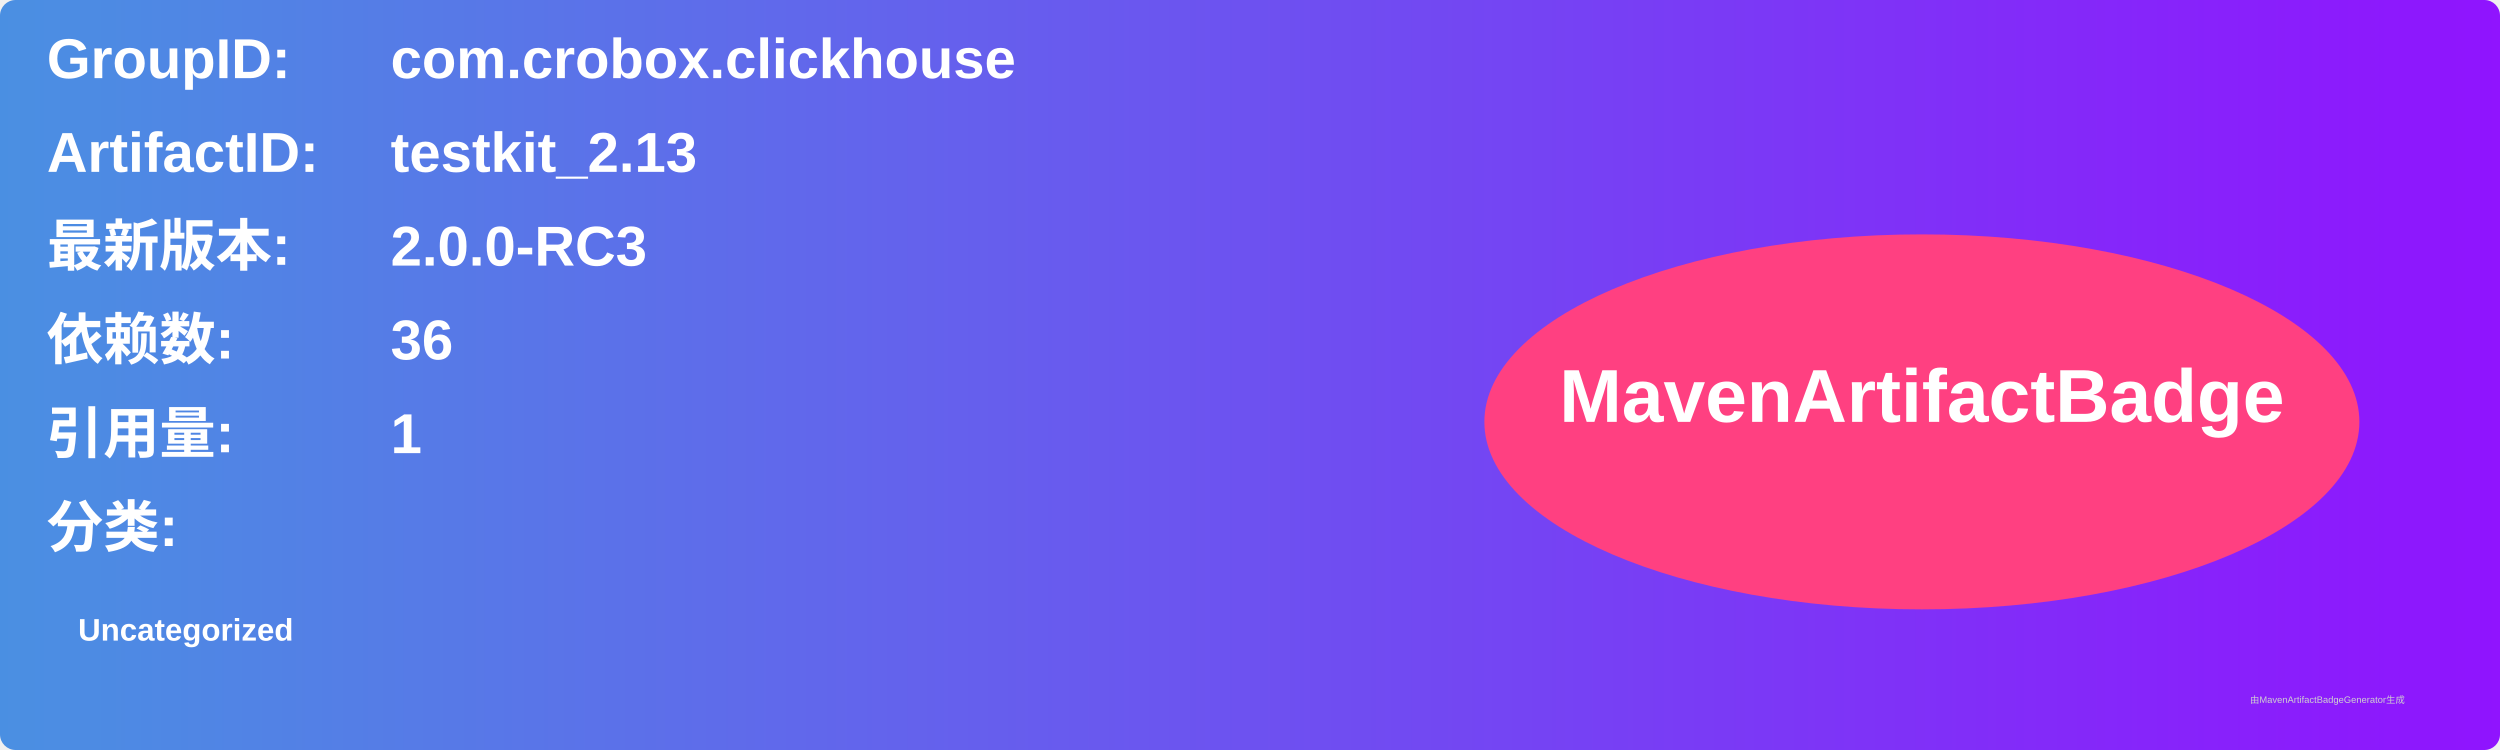
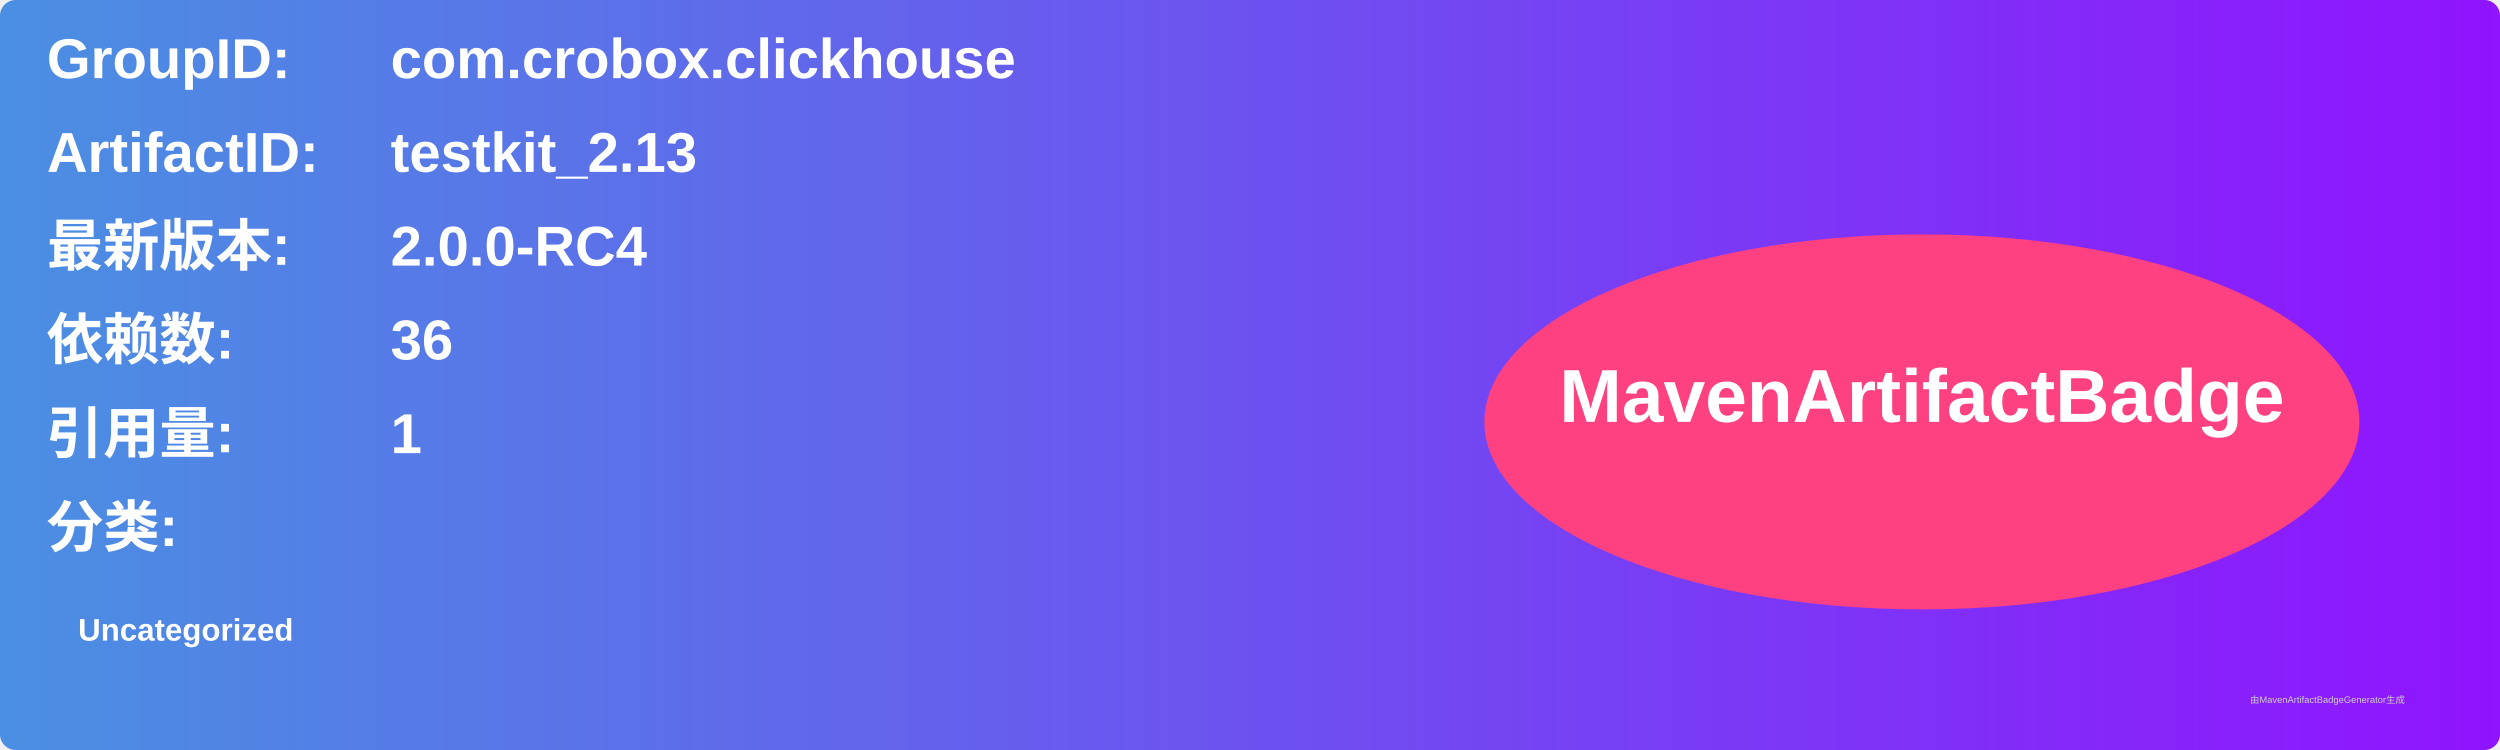
<svg xmlns="http://www.w3.org/2000/svg" width="800" height="240" viewBox="0 0 800 240">
  <linearGradient id="grad" x1="0%" y1="0%" x2="100%" y2="0%">
    <stop offset="0%" stop-color="#4a90e2" />
    <stop offset="100%" stop-color="#9013fe" />
  </linearGradient>
  <rect width="100%" height="100%" rx="5" ry="5" fill="url(#grad)" />
  <g transform="translate(15, 15)">
    <text x="0" y="10" font-family="Arial" font-size="18" fill="white" font-weight="bold" width="260">GroupID:</text>
    <text x="110" y="10" font-family="Arial" font-size="18" fill="white" font-weight="bold" width="460">com.crobox.clickhouse</text>
    <text x="0" y="40" font-family="Arial" font-size="18" fill="white" font-weight="bold" width="260">ArtifactID:</text>
    <text x="110" y="40" font-family="Arial" font-size="18" fill="white" font-weight="bold" width="460">testkit_2.13</text>
    <text x="0" y="70" font-family="Arial" font-size="18" fill="white" font-weight="bold">最新版本:</text>
    <text x="110" y="70" font-family="Arial" font-size="18" fill="white" font-weight="bold">
-       <tspan font-weight="bold">2.0.0-RC3</tspan>
+       <tspan font-weight="bold">2.0.0-RC4</tspan>
    </text>
    <text x="0" y="100" font-family="Arial" font-size="18" fill="white" font-weight="bold">依赖数: </text>
    <text x="110" y="100" font-family="Arial" font-size="18" fill="white">
      <tspan font-weight="bold">36</tspan>
    </text>
    <text x="0" y="130" font-family="Arial" font-size="18" fill="white" font-weight="bold">引用量: </text>
    <text x="110" y="130" font-family="Arial" font-size="18" fill="white">
      <tspan font-weight="bold">1</tspan>
    </text>
    <text x="0" y="160" font-family="Arial" font-size="18" fill="white" font-weight="bold">分类:</text>
    <text x="10" y="190" font-family="Arial" font-size="10" fill="white">
      <tspan font-weight="bold">Uncategorized</tspan>
    </text>
    <ellipse cx="600" cy="120" rx="140" ry="60" fill="#ff4081" />
    <text x="600" y="120" text-anchor="middle" font-family="Arial" font-size="24" fill="white" font-weight="bold">MavenArtifactBadge</text>
  </g>
  <text x="720" y="225" font-family="Arial" font-size="3" fill="#d0d0d0">由MavenArtifactBadgeGenerator生成</text>
</svg>
